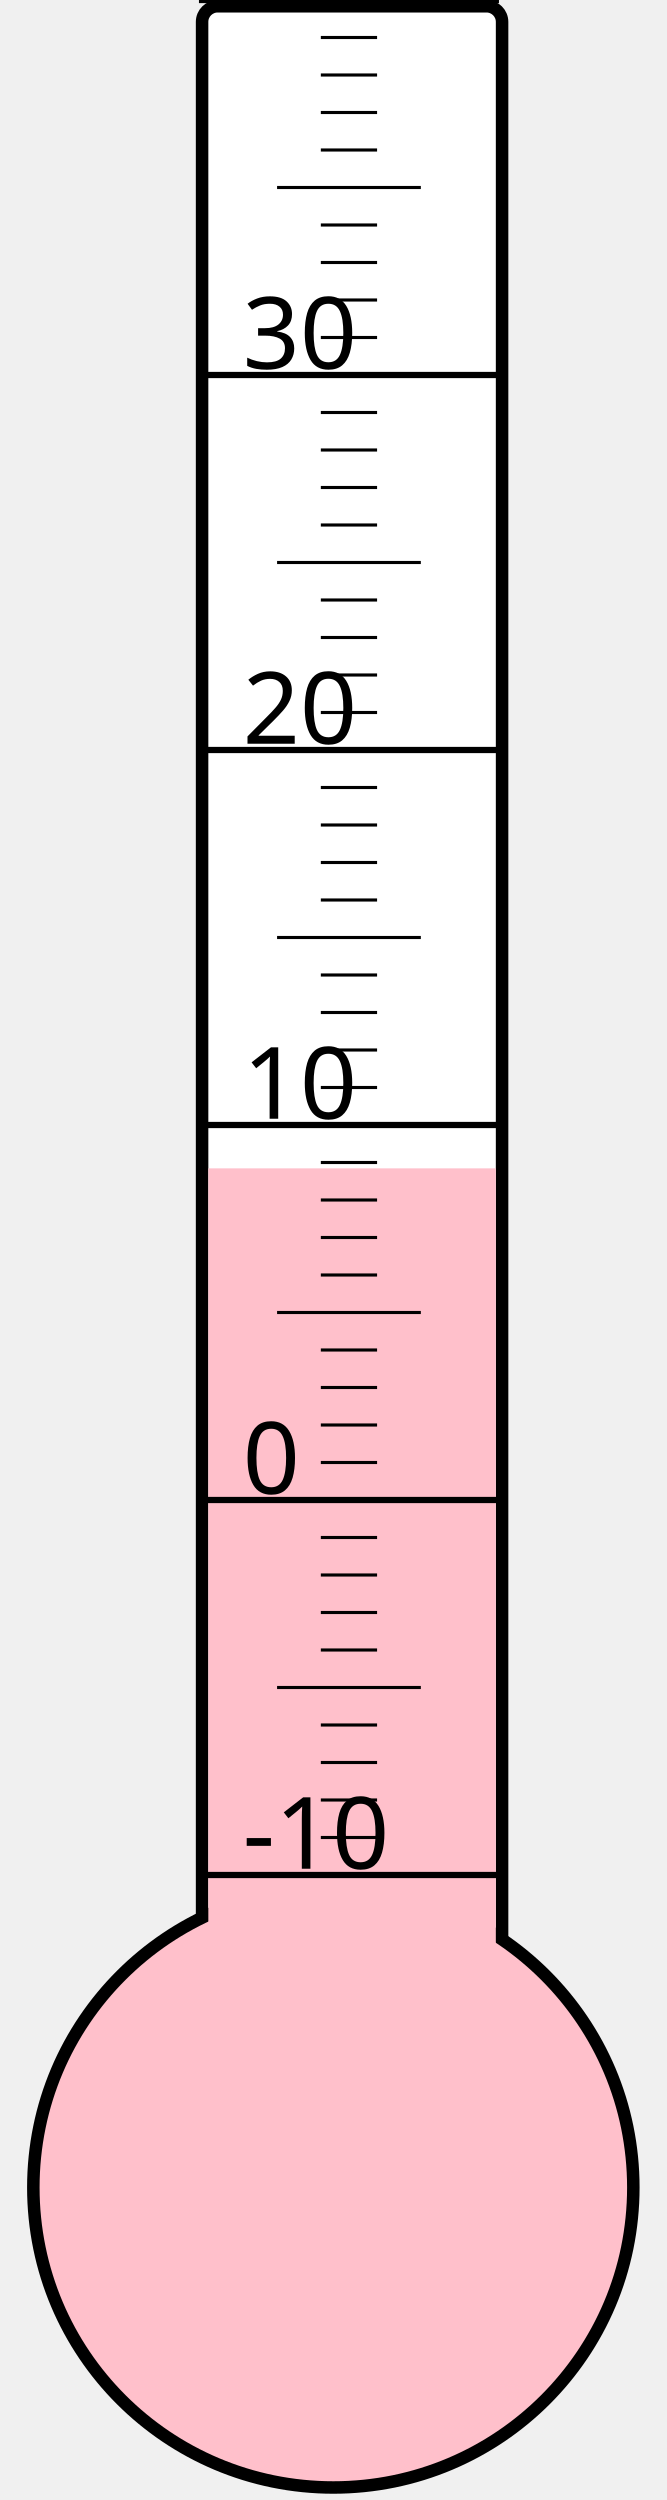
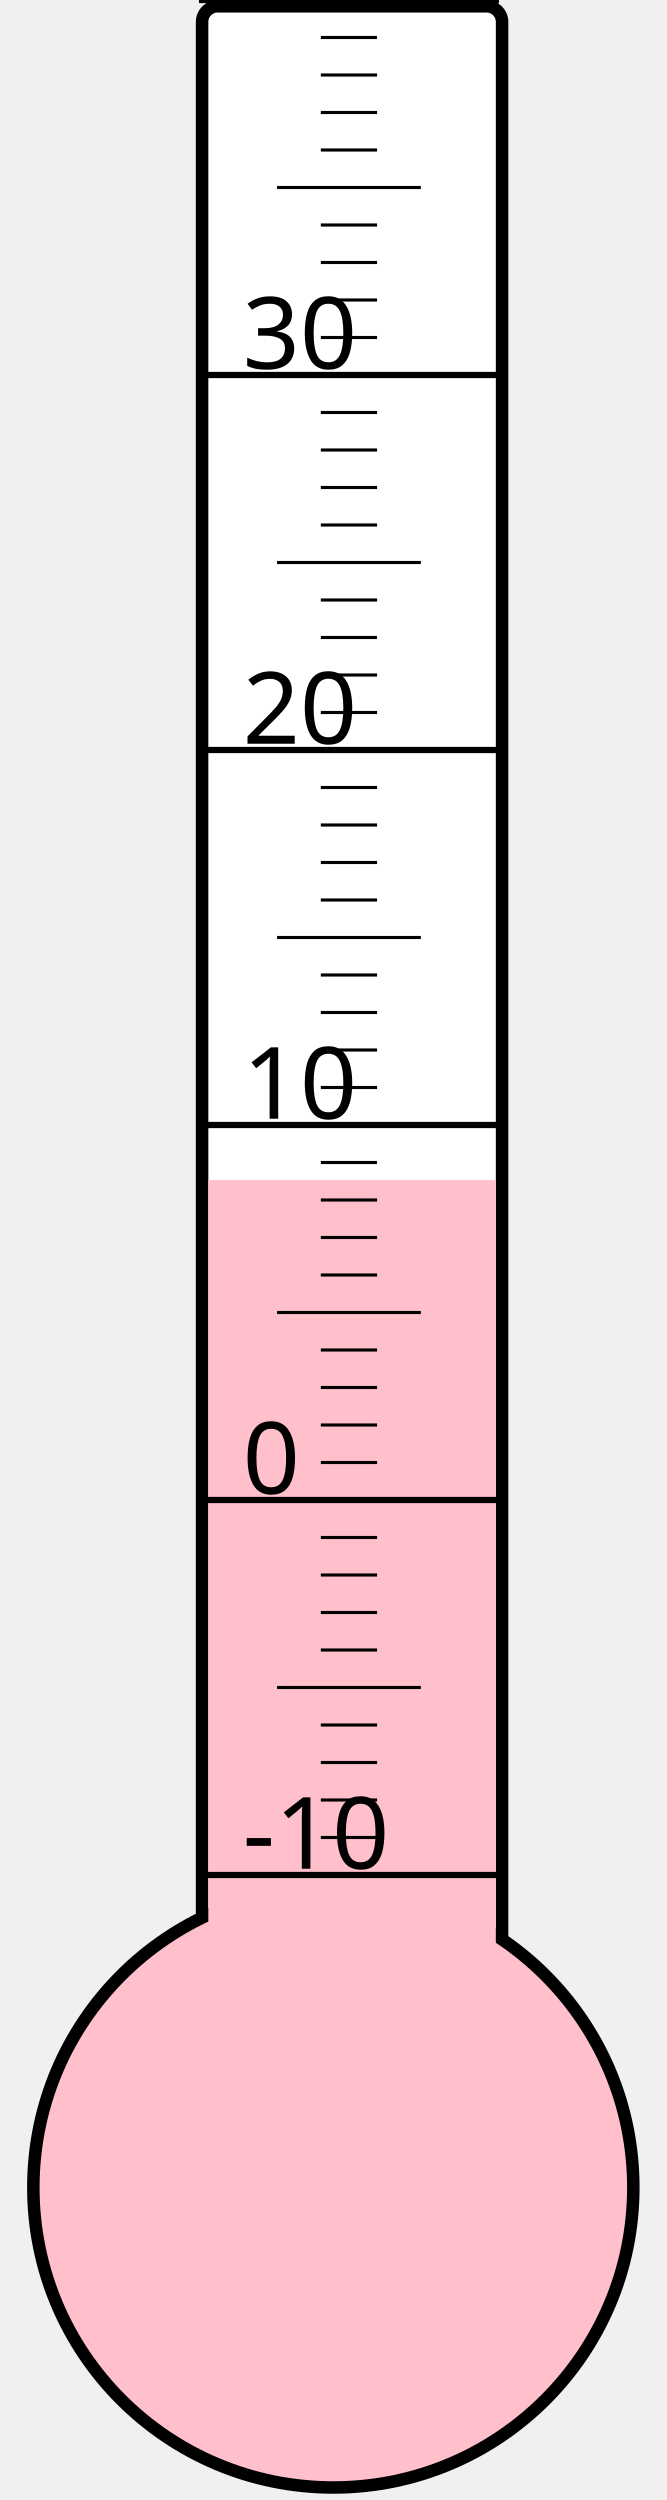
<svg xmlns="http://www.w3.org/2000/svg" width="40px" height="150px" viewBox="0 0 200 800">
  <rect width="200" height="800" x="0" y="0" style="fill: #ffffeb; fill-opacity: 0;" />
  <rect width="96" height="680" x="58" y="2" rx="5" ry="5" style="fill: white; fill-opacity: 1; stroke: black; stroke-width: 4;" />
  <circle cx="100" cy="700" r="96" style="fill: pink; stroke: black; stroke-width: 4;" />
-   <rect width="92" height="326.125" x="60" y="373.875" style="fill: pink; fill-opacity: 1; stroke-width: 0;" />
+   <rect width="92" height="322.375" x="60" y="377.625" style="fill: pink; fill-opacity: 1; stroke-width: 0;" />
  <text x="71" y="598" style="font-family: sans-serif; font-size: 24pt;">-10</text>
  <text x="71" y="478" style="font-family: sans-serif; font-size: 24pt;">0</text>
  <text x="71" y="358" style="font-family: sans-serif; font-size: 24pt;">10</text>
  <text x="71" y="238" style="font-family: sans-serif; font-size: 24pt;">20</text>
  <text x="71" y="118" style="font-family: sans-serif; font-size: 24pt;">30</text>
  <g style="stroke: black;">
    <line x1="57" y1="600" x2="153" y2="600" style="stroke-width: 2;" />
    <line x1="96" y1="588" x2="114" y2="588" style="stroke-width: 1;" />
    <line x1="96" y1="576" x2="114" y2="576" style="stroke-width: 1;" />
    <line x1="96" y1="564" x2="114" y2="564" style="stroke-width: 1;" />
    <line x1="96" y1="552" x2="114" y2="552" style="stroke-width: 1;" />
    <line x1="82" y1="540" x2="128" y2="540" style="stroke-width: 1;" />
    <line x1="96" y1="528" x2="114" y2="528" style="stroke-width: 1;" />
    <line x1="96" y1="516" x2="114" y2="516" style="stroke-width: 1;" />
    <line x1="96" y1="504" x2="114" y2="504" style="stroke-width: 1;" />
    <line x1="96" y1="492" x2="114" y2="492" style="stroke-width: 1;" />
    <line x1="57" y1="480" x2="153" y2="480" style="stroke-width: 2;" />
    <line x1="96" y1="468" x2="114" y2="468" style="stroke-width: 1;" />
    <line x1="96" y1="456" x2="114" y2="456" style="stroke-width: 1;" />
    <line x1="96" y1="444" x2="114" y2="444" style="stroke-width: 1;" />
    <line x1="96" y1="432" x2="114" y2="432" style="stroke-width: 1;" />
    <line x1="82" y1="420" x2="128" y2="420" style="stroke-width: 1;" />
    <line x1="96" y1="408" x2="114" y2="408" style="stroke-width: 1;" />
    <line x1="96" y1="396" x2="114" y2="396" style="stroke-width: 1;" />
    <line x1="96" y1="384" x2="114" y2="384" style="stroke-width: 1;" />
    <line x1="96" y1="372" x2="114" y2="372" style="stroke-width: 1;" />
    <line x1="57" y1="360" x2="153" y2="360" style="stroke-width: 2;" />
    <line x1="96" y1="348" x2="114" y2="348" style="stroke-width: 1;" />
    <line x1="96" y1="336" x2="114" y2="336" style="stroke-width: 1;" />
    <line x1="96" y1="324" x2="114" y2="324" style="stroke-width: 1;" />
    <line x1="96" y1="312" x2="114" y2="312" style="stroke-width: 1;" />
    <line x1="82" y1="300" x2="128" y2="300" style="stroke-width: 1;" />
    <line x1="96" y1="288" x2="114" y2="288" style="stroke-width: 1;" />
    <line x1="96" y1="276" x2="114" y2="276" style="stroke-width: 1;" />
    <line x1="96" y1="264" x2="114" y2="264" style="stroke-width: 1;" />
    <line x1="96" y1="252" x2="114" y2="252" style="stroke-width: 1;" />
    <line x1="57" y1="240" x2="153" y2="240" style="stroke-width: 2;" />
    <line x1="96" y1="228" x2="114" y2="228" style="stroke-width: 1;" />
    <line x1="96" y1="216" x2="114" y2="216" style="stroke-width: 1;" />
    <line x1="96" y1="204" x2="114" y2="204" style="stroke-width: 1;" />
    <line x1="96" y1="192" x2="114" y2="192" style="stroke-width: 1;" />
    <line x1="82" y1="180" x2="128" y2="180" style="stroke-width: 1;" />
    <line x1="96" y1="168" x2="114" y2="168" style="stroke-width: 1;" />
    <line x1="96" y1="156" x2="114" y2="156" style="stroke-width: 1;" />
    <line x1="96" y1="144" x2="114" y2="144" style="stroke-width: 1;" />
    <line x1="96" y1="132" x2="114" y2="132" style="stroke-width: 1;" />
    <line x1="57" y1="120" x2="153" y2="120" style="stroke-width: 2;" />
    <line x1="96" y1="108" x2="114" y2="108" style="stroke-width: 1;" />
    <line x1="96" y1="96" x2="114" y2="96" style="stroke-width: 1;" />
    <line x1="96" y1="84" x2="114" y2="84" style="stroke-width: 1;" />
    <line x1="96" y1="72" x2="114" y2="72" style="stroke-width: 1;" />
    <line x1="82" y1="60" x2="128" y2="60" style="stroke-width: 1;" />
    <line x1="96" y1="48" x2="114" y2="48" style="stroke-width: 1;" />
    <line x1="96" y1="36" x2="114" y2="36" style="stroke-width: 1;" />
    <line x1="96" y1="24" x2="114" y2="24" style="stroke-width: 1;" />
    <line x1="96" y1="12" x2="114" y2="12" style="stroke-width: 1;" />
    <line x1="57" y1="0" x2="153" y2="0" style="stroke-width: 2;" />
  </g>
</svg>
